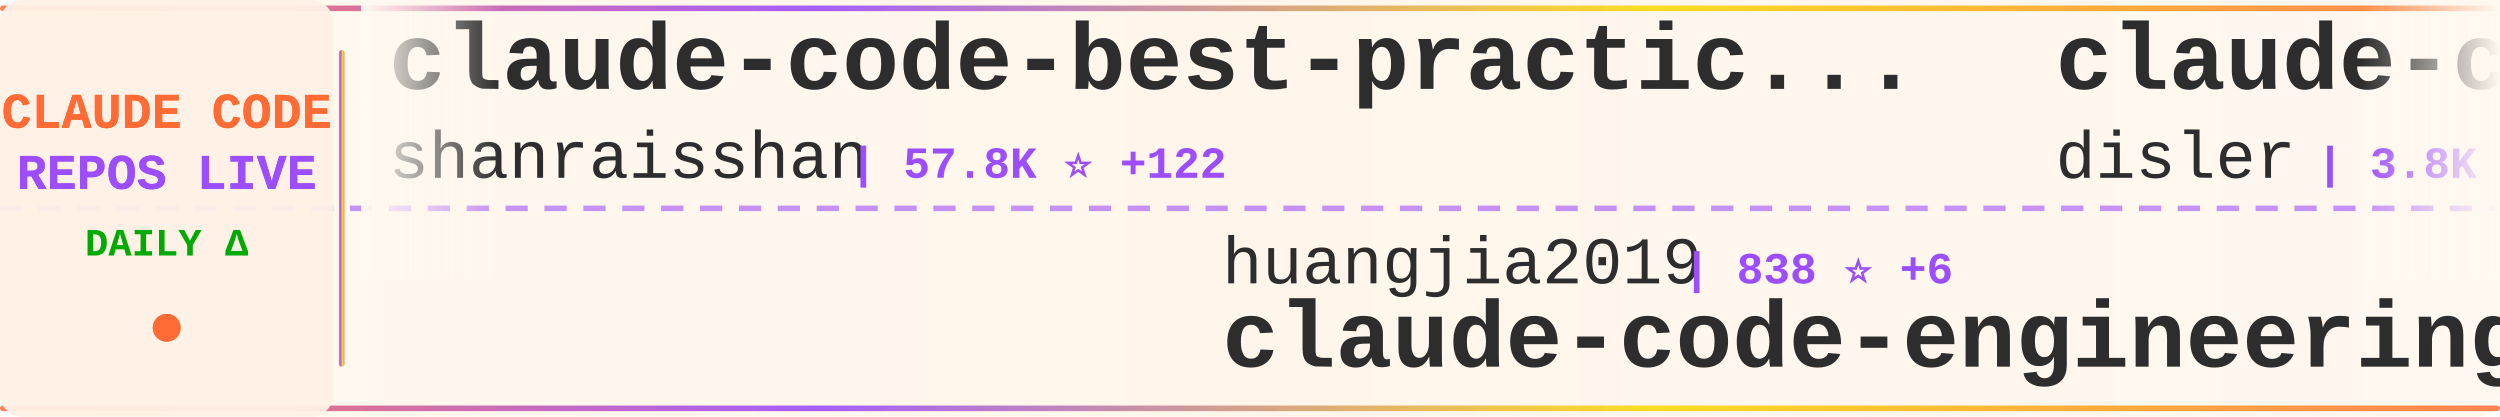
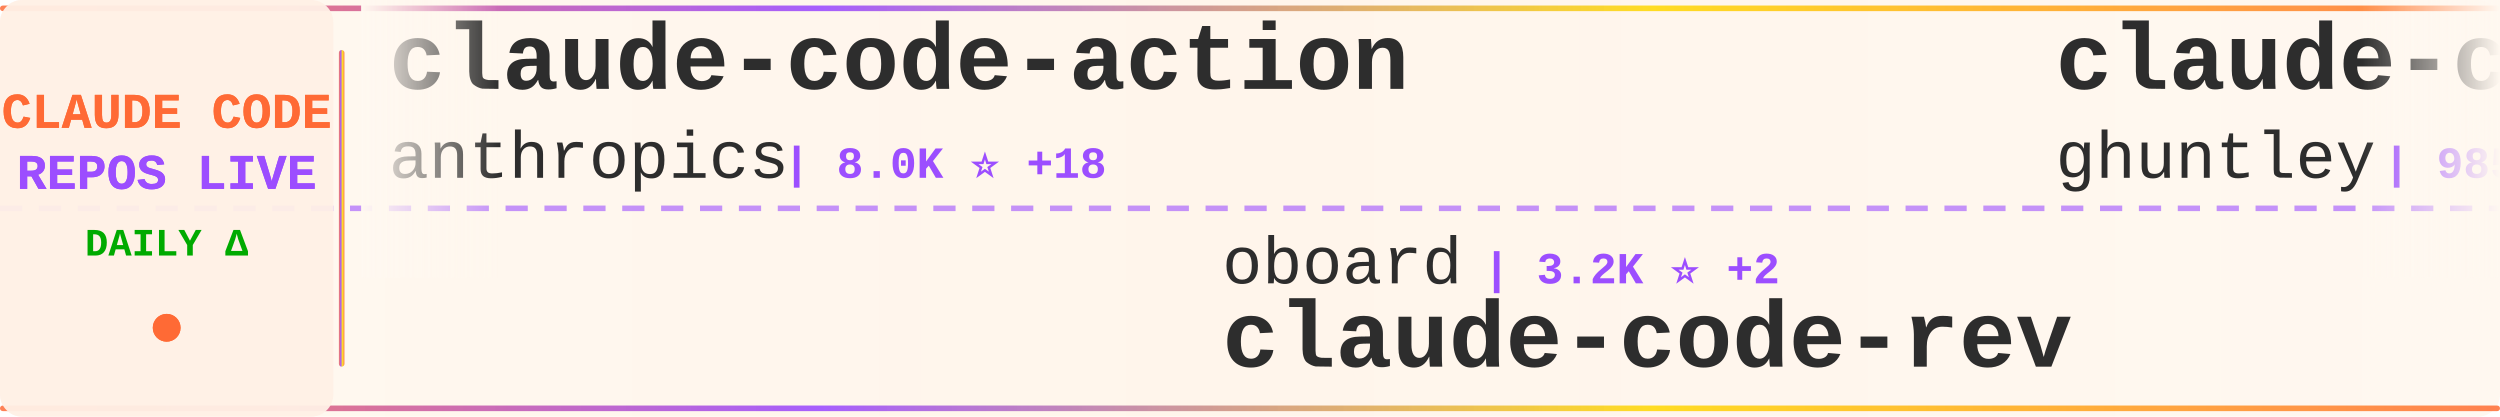
<svg xmlns="http://www.w3.org/2000/svg" width="900" height="150">
  <defs>
    <linearGradient id="tickerBg" x1="0%" y1="0%" x2="100%" y2="0%">
      <stop offset="0%" style="stop-color:#fff8f0;stop-opacity:0.98" />
      <stop offset="50%" style="stop-color:#fff5eb;stop-opacity:1" />
      <stop offset="100%" style="stop-color:#fff8f0;stop-opacity:0.98" />
    </linearGradient>
    <linearGradient id="borderGrad" x1="0%" y1="0%" x2="100%" y2="0%">
      <stop offset="0%" style="stop-color:#FF6B35;stop-opacity:0.85">
        <animate attributeName="stop-opacity" values="0.85;1;0.85" dur="2s" repeatCount="indefinite" />
      </stop>
      <stop offset="33%" style="stop-color:#9C4EFF;stop-opacity:0.9">
        <animate attributeName="stop-opacity" values="0.9;1;0.9" dur="2.2s" repeatCount="indefinite" />
      </stop>
      <stop offset="66%" style="stop-color:#FFD700;stop-opacity:0.85">
        <animate attributeName="stop-opacity" values="0.85;1;0.85" dur="1.8s" repeatCount="indefinite" />
      </stop>
      <stop offset="100%" style="stop-color:#FF6B35;stop-opacity:0.85">
        <animate attributeName="stop-opacity" values="0.85;1;0.85" dur="2s" repeatCount="indefinite" />
      </stop>
    </linearGradient>
    <filter id="textGlow">
      <feGaussianBlur stdDeviation="0.15" result="coloredBlur" />
      <feMerge>
        <feMergeNode in="coloredBlur" />
        <feMergeNode in="SourceGraphic" />
      </feMerge>
    </filter>
    <filter id="metricGlow">
      <feGaussianBlur stdDeviation="0.2" result="coloredBlur" />
      <feMerge>
        <feMergeNode in="coloredBlur" />
        <feMergeNode in="SourceGraphic" />
      </feMerge>
    </filter>
    <linearGradient id="leftFade" x1="0%" y1="0%" x2="100%" y2="0%">
      <stop offset="0%" style="stop-color:#fff8f0;stop-opacity:1" />
      <stop offset="100%" style="stop-color:#fff8f0;stop-opacity:0" />
    </linearGradient>
    <linearGradient id="rightFade" x1="0%" y1="0%" x2="100%" y2="0%">
      <stop offset="0%" style="stop-color:#fff8f0;stop-opacity:0" />
      <stop offset="100%" style="stop-color:#fff8f0;stop-opacity:1" />
    </linearGradient>
  </defs>
  <rect width="900" height="150" fill="url(#tickerBg)" rx="8" />
  <rect x="0" y="2" width="900" height="2" fill="url(#borderGrad)" rx="1" />
  <rect x="0" y="146" width="900" height="2" fill="url(#borderGrad)" rx="1" />
  <line x1="0" y1="75" x2="900" y2="75" stroke="#9C4EFF" stroke-width="2" stroke-dasharray="8 6" opacity="0.6" />
  <rect x="0" y="0" width="120" height="150" fill="#fff0e6" opacity="0.95" rx="8" />
  <text x="60" y="46" font-family="'Courier New', monospace" font-size="18" font-weight="bold" fill="#FF6B35" text-anchor="middle" filter="url(#textGlow)">
    CLAUDE CODE
  </text>
  <text x="60" y="68" font-family="'Courier New', monospace" font-size="18" font-weight="bold" fill="#9C4EFF" text-anchor="middle" filter="url(#textGlow)">
    REPOS LIVE
  </text>
  <text x="60" y="92" font-family="'Courier New', monospace" font-size="14" font-weight="bold" fill="#00aa00" text-anchor="middle">
    DAILY Δ
  </text>
  <circle cx="60" cy="118" r="5" fill="#FF6B35" filter="url(#metricGlow)">
    <animate attributeName="r" values="4;6;4" dur="1.5s" repeatCount="indefinite" />
    <animate attributeName="opacity" values="0.6;1;0.6" dur="1.5s" repeatCount="indefinite" />
  </circle>
  <rect x="122" y="18" width="2" height="114" fill="url(#borderGrad)" rx="1" />
  <clipPath id="tickerClip">
    <rect x="130" y="0" width="770" height="150" />
  </clipPath>
  <g clip-path="url(#tickerClip)">
    <g id="tickerItems">
      <animateTransform attributeName="transform" attributeType="XML" type="translate" from="0 0" to="-3000 0" dur="54s" repeatCount="indefinite" />
      <g transform="translate(0, 0)">
-         <text x="140" y="32" font-family="'Courier New', monospace" font-size="34" font-weight="bold" fill="#2d2d2d">claude-code-best-practic...</text>
-         <text x="140" y="64" font-family="'Courier New', monospace" font-size="24" font-weight="normal" fill="#2d2d2d" opacity="1.0">shanraisshan</text>
-         <text x="306" y="64" font-family="'Courier New', monospace" font-size="16" font-weight="bold" fill="#9C4EFF"> | 57.8K ⭐ +122</text>
+         <text x="140" y="32" font-family="'Courier New', monospace" font-size="34" font-weight="bold" fill="#2d2d2d">claude-code-action</text>
+         <text x="140" y="64" font-family="'Courier New', monospace" font-size="24" font-weight="normal" fill="#2d2d2d" opacity="1.0">anthropics</text>
+         <text x="282" y="64" font-family="'Courier New', monospace" font-size="16" font-weight="bold" fill="#9C4EFF"> | 8.0K ⭐ +18</text>
      </g>
      <g transform="translate(300, 0)">
-         <text x="140" y="102" font-family="'Courier New', monospace" font-size="24" font-weight="normal" fill="#2d2d2d" opacity="1.0">huangjia2019</text>
-         <text x="306" y="102" font-family="'Courier New', monospace" font-size="16" font-weight="bold" fill="#9C4EFF"> | 838 ⭐ +6</text>
-         <text x="140" y="132" font-family="'Courier New', monospace" font-size="34" font-weight="bold" fill="#2d2d2d">claude-code-engineering</text>
+         <text x="140" y="102" font-family="'Courier New', monospace" font-size="24" font-weight="normal" fill="#2d2d2d" opacity="1.0">oboard</text>
+         <text x="234" y="102" font-family="'Courier New', monospace" font-size="16" font-weight="bold" fill="#9C4EFF"> | 3.2K ⭐ +2</text>
+         <text x="140" y="132" font-family="'Courier New', monospace" font-size="34" font-weight="bold" fill="#2d2d2d">claude-code-rev</text>
      </g>
      <g transform="translate(600, 0)">
-         <text x="140" y="32" font-family="'Courier New', monospace" font-size="34" font-weight="bold" fill="#2d2d2d">claude-code-hooks-master...</text>
-         <text x="140" y="64" font-family="'Courier New', monospace" font-size="24" font-weight="normal" fill="#2d2d2d" opacity="1.0">disler</text>
-         <text x="234" y="64" font-family="'Courier New', monospace" font-size="16" font-weight="bold" fill="#9C4EFF"> | 3.8K ⭐ +1</text>
+         <text x="140" y="32" font-family="'Courier New', monospace" font-size="34" font-weight="bold" fill="#2d2d2d">claude-code-source-code-...</text>
+         <text x="140" y="64" font-family="'Courier New', monospace" font-size="24" font-weight="normal" fill="#2d2d2d" opacity="1.0">ghuntley</text>
+         <text x="258" y="64" font-family="'Courier New', monospace" font-size="16" font-weight="bold" fill="#9C4EFF"> | 985 ⭐ +2</text>
      </g>
      <g transform="translate(900, 0)">
-         <text x="140" y="102" font-family="'Courier New', monospace" font-size="24" font-weight="normal" fill="#2d2d2d" opacity="1.0">guanshan</text>
-         <text x="258" y="102" font-family="'Courier New', monospace" font-size="16" font-weight="bold" fill="#9C4EFF"> | 60 ⭐</text>
-         <text x="140" y="132" font-family="'Courier New', monospace" font-size="34" font-weight="bold" fill="#2d2d2d">ClaudeCode</text>
+         <text x="140" y="102" font-family="'Courier New', monospace" font-size="24" font-weight="normal" fill="#2d2d2d" opacity="1.0">centminmod</text>
+         <text x="282" y="102" font-family="'Courier New', monospace" font-size="16" font-weight="bold" fill="#9C4EFF"> | 2.4K ⭐ +1</text>
+         <text x="140" y="132" font-family="'Courier New', monospace" font-size="34" font-weight="bold" fill="#2d2d2d">my-claude-code-setup</text>
      </g>
      <g transform="translate(1200, 0)">
+         <text x="140" y="32" font-family="'Courier New', monospace" font-size="34" font-weight="bold" fill="#2d2d2d">claude-code</text>
+         <text x="140" y="64" font-family="'Courier New', monospace" font-size="24" font-weight="normal" fill="#2d2d2d" opacity="1.0">RishabhK103</text>
+         <text x="294" y="64" font-family="'Courier New', monospace" font-size="16" font-weight="bold" fill="#9C4EFF"> | 89 ⭐</text>
+       </g>
+       <g transform="translate(1500, 0)">
+         <text x="140" y="102" font-family="'Courier New', monospace" font-size="24" font-weight="normal" fill="#2d2d2d" opacity="1.0">ykdojo</text>
+         <text x="234" y="102" font-family="'Courier New', monospace" font-size="16" font-weight="bold" fill="#9C4EFF"> | 8.8K ⭐ +51</text>
+         <text x="140" y="132" font-family="'Courier New', monospace" font-size="34" font-weight="bold" fill="#2d2d2d">claude-code-tips</text>
+       </g>
+       <g transform="translate(1800, 0)">
        <text x="140" y="32" font-family="'Courier New', monospace" font-size="34" font-weight="bold" fill="#2d2d2d">claude-code-harness</text>
        <text x="140" y="64" font-family="'Courier New', monospace" font-size="24" font-weight="normal" fill="#2d2d2d" opacity="1.0">Chachamaru127</text>
-         <text x="318" y="64" font-family="'Courier New', monospace" font-size="16" font-weight="bold" fill="#9C4EFF"> | 2.8K ⭐ +15</text>
-       </g>
-       <g transform="translate(1500, 0)">
-         <text x="140" y="102" font-family="'Courier New', monospace" font-size="24" font-weight="normal" fill="#2d2d2d" opacity="1.0">FlorianBruniaux</text>
-         <text x="342" y="102" font-family="'Courier New', monospace" font-size="16" font-weight="bold" fill="#9C4EFF"> | 5.0K ⭐ +30</text>
-         <text x="140" y="132" font-family="'Courier New', monospace" font-size="34" font-weight="bold" fill="#2d2d2d">claude-code-ultimate-gui...</text>
-       </g>
-       <g transform="translate(1800, 0)">
-         <text x="140" y="32" font-family="'Courier New', monospace" font-size="34" font-weight="bold" fill="#2d2d2d">claude-code-video-toolki...</text>
-         <text x="140" y="64" font-family="'Courier New', monospace" font-size="24" font-weight="normal" fill="#2d2d2d" opacity="1.0">digitalsamba</text>
-         <text x="306" y="64" font-family="'Courier New', monospace" font-size="16" font-weight="bold" fill="#9C4EFF"> | 1.5K ⭐ +11</text>
+         <text x="318" y="64" font-family="'Courier New', monospace" font-size="16" font-weight="bold" fill="#9C4EFF"> | 2.8K ⭐ +17</text>
      </g>
      <g transform="translate(2100, 0)">
-         <text x="140" y="102" font-family="'Courier New', monospace" font-size="24" font-weight="normal" fill="#2d2d2d" opacity="1.0">wanshuiyin</text>
-         <text x="282" y="102" font-family="'Courier New', monospace" font-size="16" font-weight="bold" fill="#9C4EFF"> | 12.1K ⭐ +88</text>
-         <text x="140" y="132" font-family="'Courier New', monospace" font-size="34" font-weight="bold" fill="#2d2d2d">Auto-claude-code-researc...</text>
+         <text x="140" y="102" font-family="'Courier New', monospace" font-size="24" font-weight="normal" fill="#2d2d2d" opacity="1.0">https-deeplearning-ai</text>
+         <text x="414" y="102" font-family="'Courier New', monospace" font-size="16" font-weight="bold" fill="#9C4EFF"> | 528 ⭐</text>
+         <text x="140" y="132" font-family="'Courier New', monospace" font-size="34" font-weight="bold" fill="#2d2d2d">sc-claude-code-files</text>
      </g>
      <g transform="translate(2400, 0)">
-         <text x="140" y="32" font-family="'Courier New', monospace" font-size="34" font-weight="bold" fill="#2d2d2d">Claude-Code</text>
-         <text x="140" y="64" font-family="'Courier New', monospace" font-size="24" font-weight="normal" fill="#2d2d2d" opacity="1.0">KPR111</text>
-         <text x="234" y="64" font-family="'Courier New', monospace" font-size="16" font-weight="bold" fill="#9C4EFF"> | 18 ⭐</text>
+         <text x="140" y="32" font-family="'Courier New', monospace" font-size="34" font-weight="bold" fill="#2d2d2d">claude-code</text>
+         <text x="140" y="64" font-family="'Courier New', monospace" font-size="24" font-weight="normal" fill="#2d2d2d" opacity="1.0">codeaashu</text>
+         <text x="270" y="64" font-family="'Courier New', monospace" font-size="16" font-weight="bold" fill="#9C4EFF"> | 2.9K ⭐ +14</text>
      </g>
      <g transform="translate(2700, 0)">
-         <text x="140" y="102" font-family="'Courier New', monospace" font-size="24" font-weight="normal" fill="#2d2d2d" opacity="1.0">isboyjc</text>
-         <text x="246" y="102" font-family="'Courier New', monospace" font-size="16" font-weight="bold" fill="#9C4EFF"> | 158 ⭐</text>
-         <text x="140" y="132" font-family="'Courier New', monospace" font-size="34" font-weight="bold" fill="#2d2d2d">claude-code</text>
+         <text x="140" y="102" font-family="'Courier New', monospace" font-size="24" font-weight="normal" fill="#2d2d2d" opacity="1.0">repowise-dev</text>
+         <text x="306" y="102" font-family="'Courier New', monospace" font-size="16" font-weight="bold" fill="#9C4EFF"> | 1.1K ⭐ +2</text>
+         <text x="140" y="132" font-family="'Courier New', monospace" font-size="34" font-weight="bold" fill="#2d2d2d">claude-code-prompts</text>
      </g>
      <g transform="translate(3000, 0)">
-         <text x="140" y="32" font-family="'Courier New', monospace" font-size="34" font-weight="bold" fill="#2d2d2d">claude-code-best-practic...</text>
-         <text x="140" y="64" font-family="'Courier New', monospace" font-size="24" font-weight="normal" fill="#2d2d2d" opacity="1.0">shanraisshan</text>
-         <text x="306" y="64" font-family="'Courier New', monospace" font-size="16" font-weight="bold" fill="#9C4EFF"> | 57.8K ⭐ +122</text>
+         <text x="140" y="32" font-family="'Courier New', monospace" font-size="34" font-weight="bold" fill="#2d2d2d">claude-code-action</text>
+         <text x="140" y="64" font-family="'Courier New', monospace" font-size="24" font-weight="normal" fill="#2d2d2d" opacity="1.0">anthropics</text>
+         <text x="282" y="64" font-family="'Courier New', monospace" font-size="16" font-weight="bold" fill="#9C4EFF"> | 8.0K ⭐ +18</text>
      </g>
      <g transform="translate(3300, 0)">
-         <text x="140" y="102" font-family="'Courier New', monospace" font-size="24" font-weight="normal" fill="#2d2d2d" opacity="1.0">huangjia2019</text>
-         <text x="306" y="102" font-family="'Courier New', monospace" font-size="16" font-weight="bold" fill="#9C4EFF"> | 838 ⭐ +6</text>
-         <text x="140" y="132" font-family="'Courier New', monospace" font-size="34" font-weight="bold" fill="#2d2d2d">claude-code-engineering</text>
+         <text x="140" y="102" font-family="'Courier New', monospace" font-size="24" font-weight="normal" fill="#2d2d2d" opacity="1.0">oboard</text>
+         <text x="234" y="102" font-family="'Courier New', monospace" font-size="16" font-weight="bold" fill="#9C4EFF"> | 3.2K ⭐ +2</text>
+         <text x="140" y="132" font-family="'Courier New', monospace" font-size="34" font-weight="bold" fill="#2d2d2d">claude-code-rev</text>
      </g>
      <g transform="translate(3600, 0)">
-         <text x="140" y="32" font-family="'Courier New', monospace" font-size="34" font-weight="bold" fill="#2d2d2d">claude-code-hooks-master...</text>
-         <text x="140" y="64" font-family="'Courier New', monospace" font-size="24" font-weight="normal" fill="#2d2d2d" opacity="1.0">disler</text>
-         <text x="234" y="64" font-family="'Courier New', monospace" font-size="16" font-weight="bold" fill="#9C4EFF"> | 3.8K ⭐ +1</text>
+         <text x="140" y="32" font-family="'Courier New', monospace" font-size="34" font-weight="bold" fill="#2d2d2d">claude-code-source-code-...</text>
+         <text x="140" y="64" font-family="'Courier New', monospace" font-size="24" font-weight="normal" fill="#2d2d2d" opacity="1.0">ghuntley</text>
+         <text x="258" y="64" font-family="'Courier New', monospace" font-size="16" font-weight="bold" fill="#9C4EFF"> | 985 ⭐ +2</text>
      </g>
      <g transform="translate(3900, 0)">
-         <text x="140" y="102" font-family="'Courier New', monospace" font-size="24" font-weight="normal" fill="#2d2d2d" opacity="1.0">guanshan</text>
-         <text x="258" y="102" font-family="'Courier New', monospace" font-size="16" font-weight="bold" fill="#9C4EFF"> | 60 ⭐</text>
-         <text x="140" y="132" font-family="'Courier New', monospace" font-size="34" font-weight="bold" fill="#2d2d2d">ClaudeCode</text>
+         <text x="140" y="102" font-family="'Courier New', monospace" font-size="24" font-weight="normal" fill="#2d2d2d" opacity="1.0">centminmod</text>
+         <text x="282" y="102" font-family="'Courier New', monospace" font-size="16" font-weight="bold" fill="#9C4EFF"> | 2.4K ⭐ +1</text>
+         <text x="140" y="132" font-family="'Courier New', monospace" font-size="34" font-weight="bold" fill="#2d2d2d">my-claude-code-setup</text>
      </g>
    </g>
  </g>
  <rect x="130" y="0" width="50" height="100" fill="url(#leftFade)" />
  <rect x="850" y="0" width="50" height="100" fill="url(#rightFade)" />
</svg>
